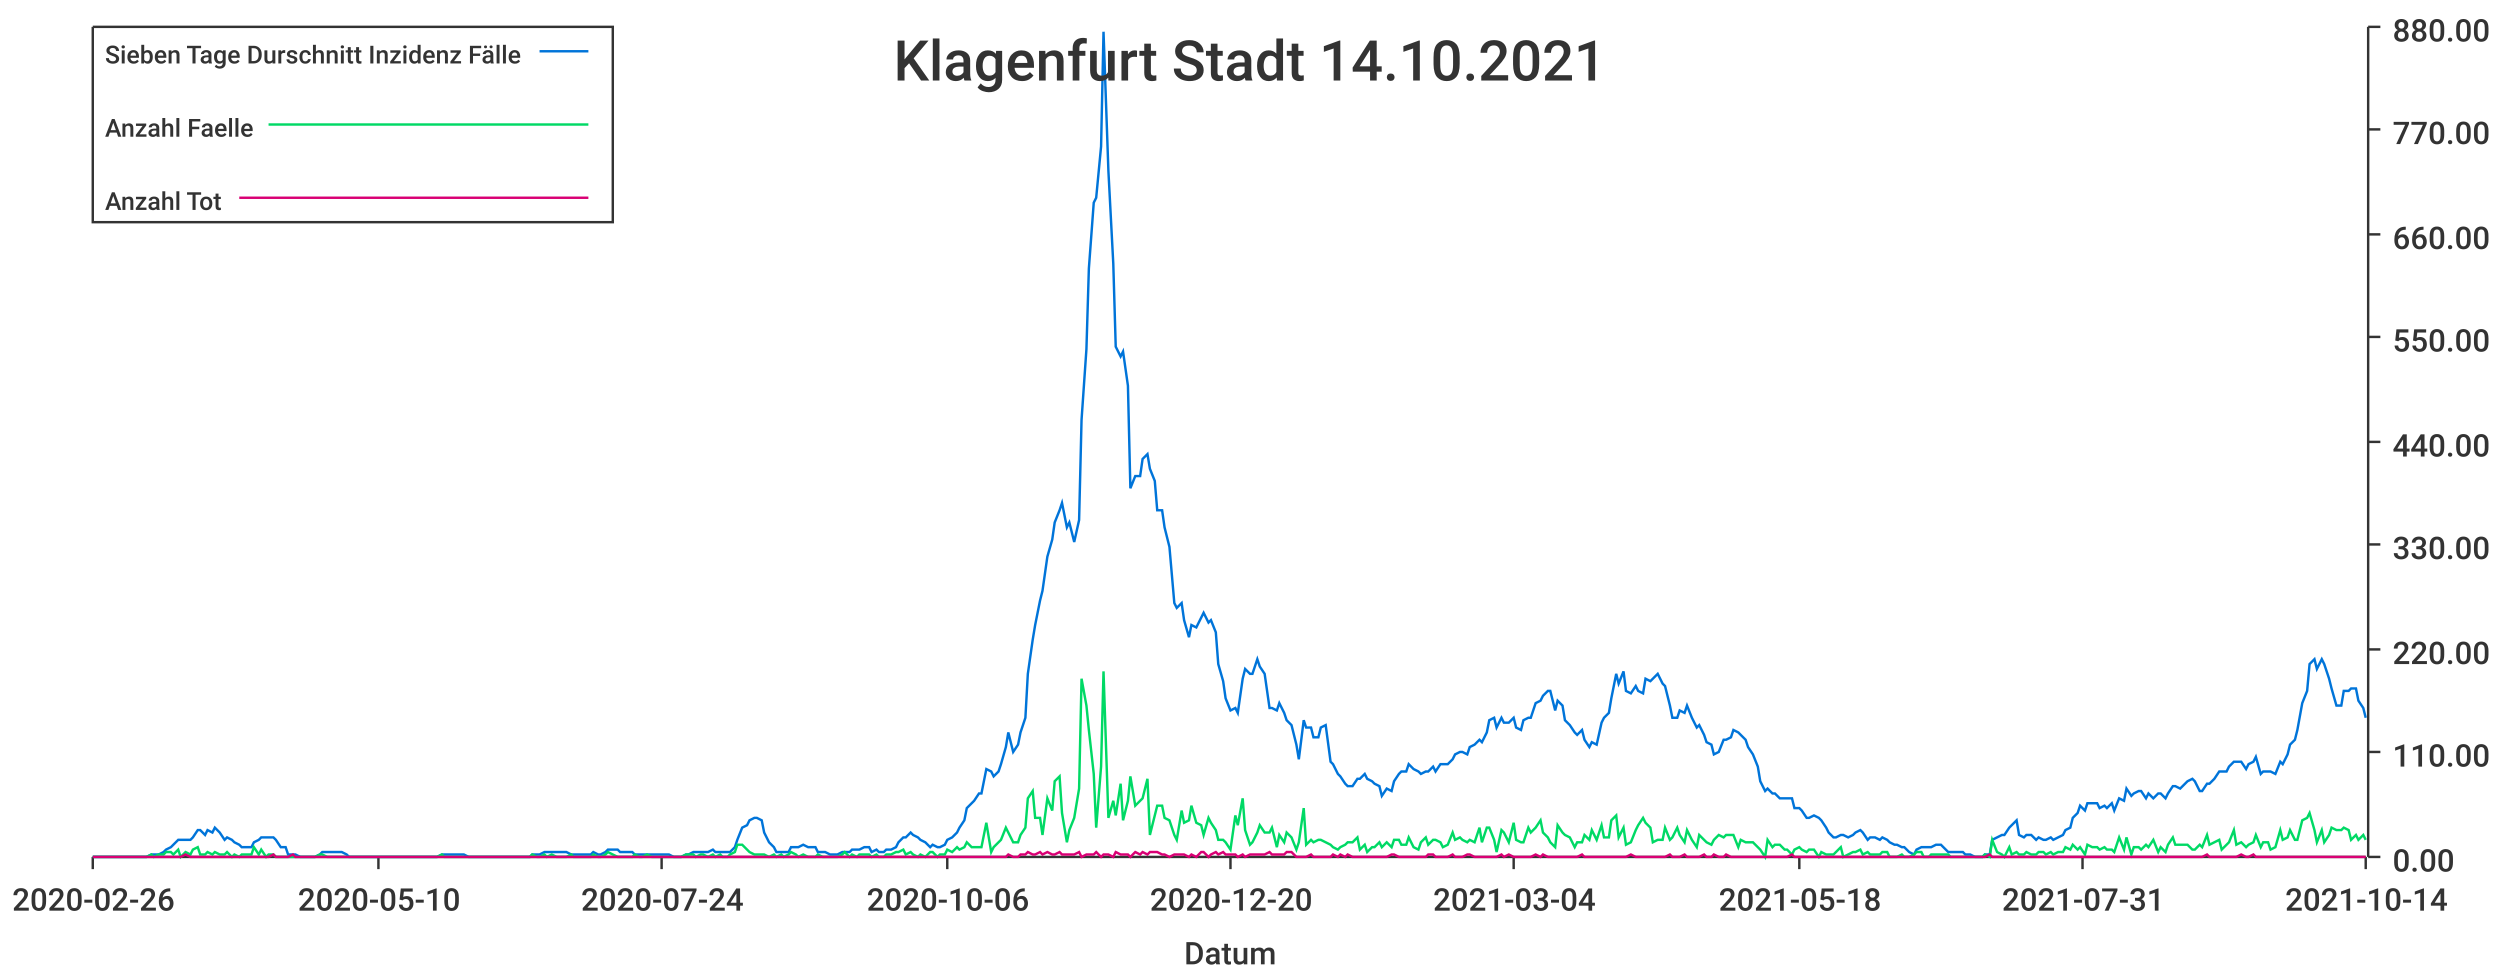
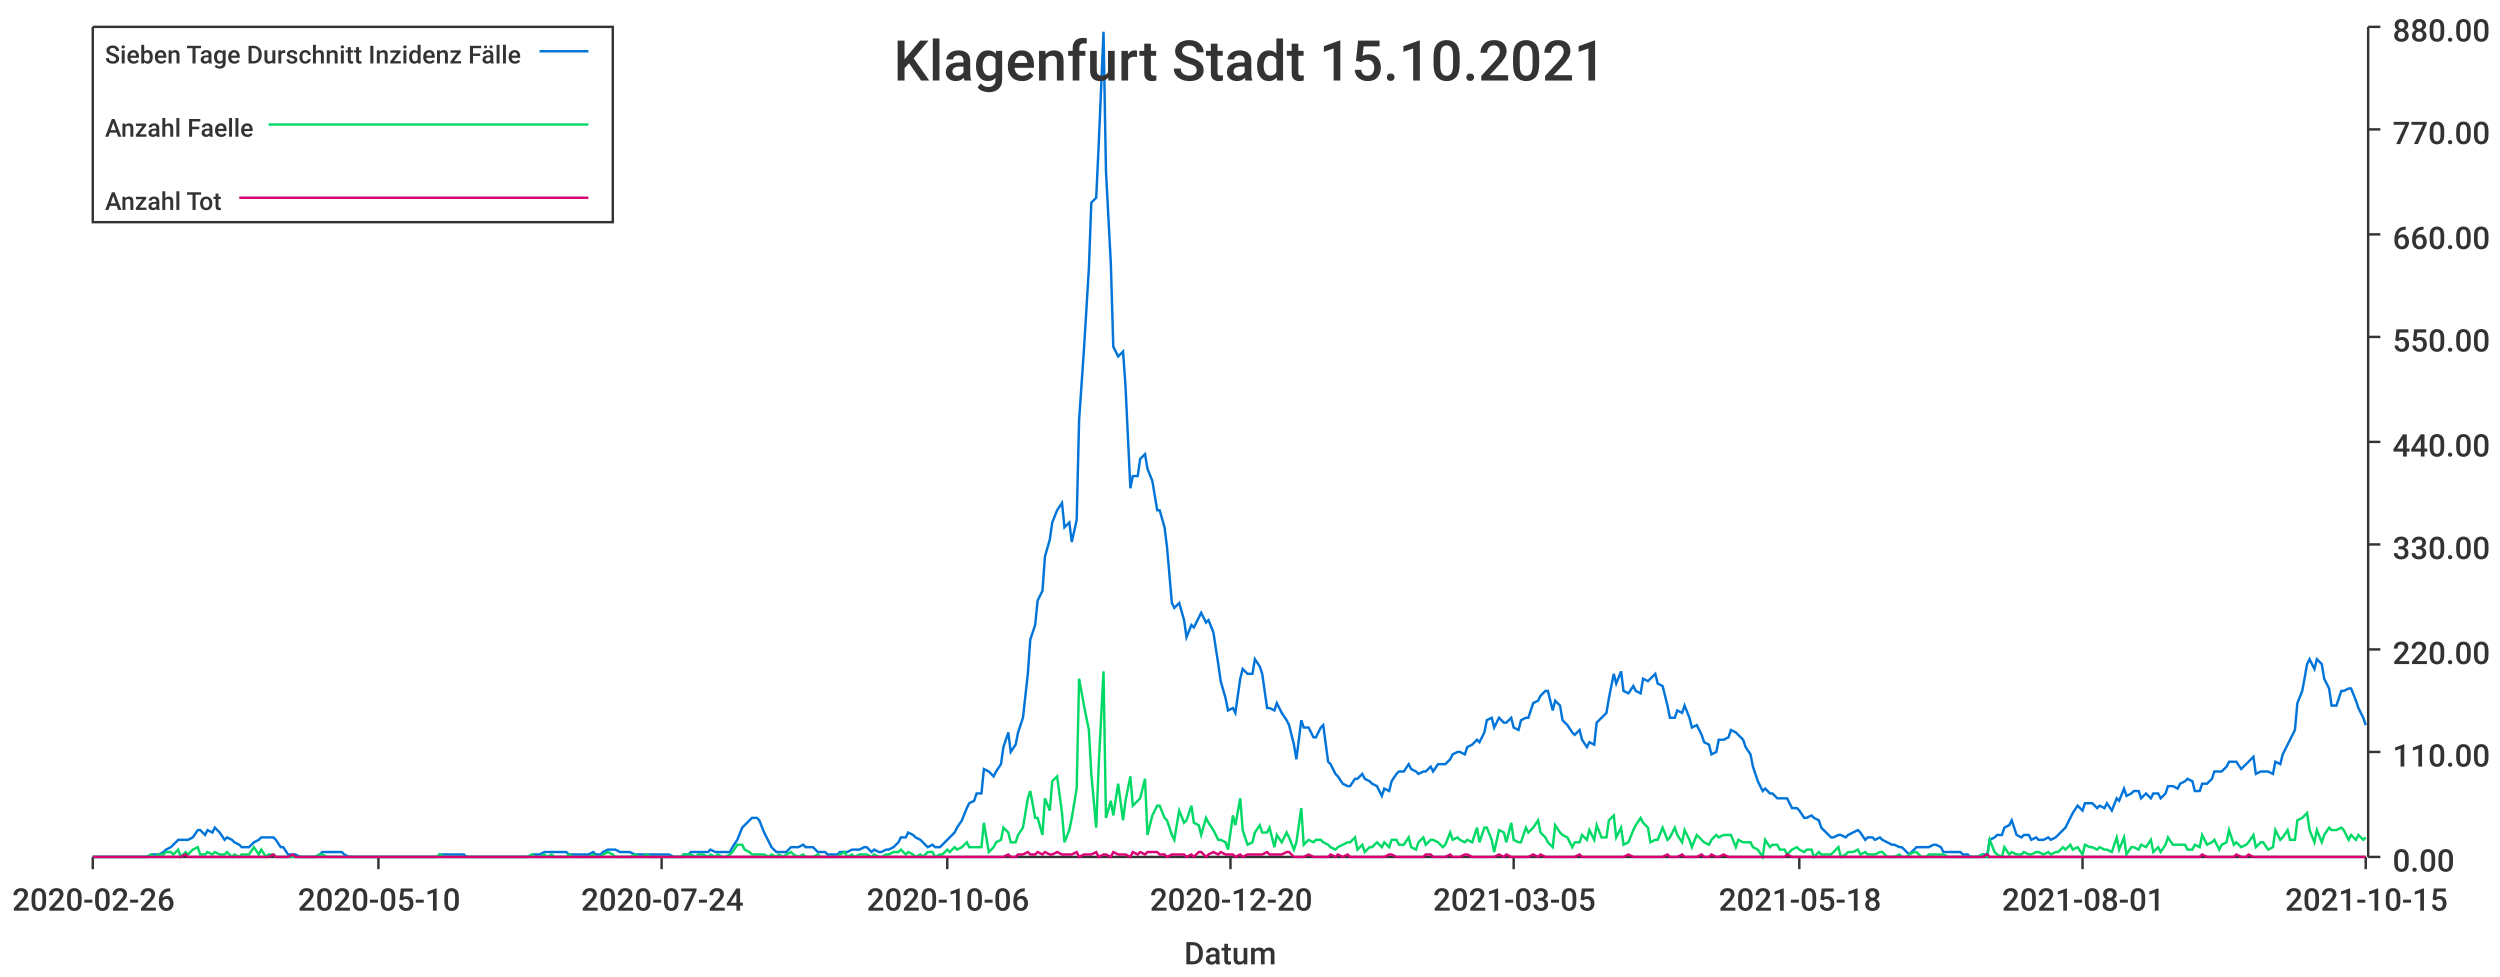
<svg xmlns="http://www.w3.org/2000/svg" width="1024" height="400">\n<path d="M 0 0 L 1024 0 L 1024 400 L 0 400 L 0 0" style="stroke-width:0;stroke:rgba(255,255,255,1.0);fill:rgba(255,255,255,1.0)" />
  <path d="M 38 11 L 969 11 L 969 351 L 38 351 L 38 11" style="stroke-width:0;stroke:rgba(255,255,255,1.0);fill:rgba(255,255,255,1.0)" />
  <path d="M 38 351 L 969 351" style="stroke-width:1;stroke:rgba(51,51,51,1.0);fill:none" />
  <path d="M 38 351 L 38 356" style="stroke-width:1;stroke:rgba(51,51,51,1.0);fill:none" />
  <text x="5" y="373" style="stroke-width:0;stroke:none;fill:rgba(51,51,51,1.0);font-size:12.8px;font-family:'Roboto Medium',sans-serif">2020-02-26</text>
  <path d="M 155 351 L 155 356" style="stroke-width:1;stroke:rgba(51,51,51,1.0);fill:none" />
  <text x="122" y="373" style="stroke-width:0;stroke:none;fill:rgba(51,51,51,1.0);font-size:12.8px;font-family:'Roboto Medium',sans-serif">2020-05-10</text>
  <path d="M 271 351 L 271 356" style="stroke-width:1;stroke:rgba(51,51,51,1.0);fill:none" />
  <text x="238" y="373" style="stroke-width:0;stroke:none;fill:rgba(51,51,51,1.0);font-size:12.8px;font-family:'Roboto Medium',sans-serif">2020-07-24</text>
  <path d="M 388 351 L 388 356" style="stroke-width:1;stroke:rgba(51,51,51,1.0);fill:none" />
  <text x="355" y="373" style="stroke-width:0;stroke:none;fill:rgba(51,51,51,1.0);font-size:12.8px;font-family:'Roboto Medium',sans-serif">2020-10-06</text>
  <path d="M 504 351 L 504 356" style="stroke-width:1;stroke:rgba(51,51,51,1.0);fill:none" />
  <text x="471" y="373" style="stroke-width:0;stroke:none;fill:rgba(51,51,51,1.0);font-size:12.8px;font-family:'Roboto Medium',sans-serif">2020-12-20</text>
  <path d="M 620 351 L 620 356" style="stroke-width:1;stroke:rgba(51,51,51,1.0);fill:none" />
-   <text x="587" y="373" style="stroke-width:0;stroke:none;fill:rgba(51,51,51,1.0);font-size:12.8px;font-family:'Roboto Medium',sans-serif">2021-03-04</text>
+   <text x="587" y="373" style="stroke-width:0;stroke:none;fill:rgba(51,51,51,1.0);font-size:12.8px;font-family:'Roboto Medium',sans-serif">2021-03-05</text>
  <path d="M 737 351 L 737 356" style="stroke-width:1;stroke:rgba(51,51,51,1.0);fill:none" />
  <text x="704" y="373" style="stroke-width:0;stroke:none;fill:rgba(51,51,51,1.0);font-size:12.8px;font-family:'Roboto Medium',sans-serif">2021-05-18</text>
  <path d="M 853 351 L 853 356" style="stroke-width:1;stroke:rgba(51,51,51,1.0);fill:none" />
-   <text x="820" y="373" style="stroke-width:0;stroke:none;fill:rgba(51,51,51,1.0);font-size:12.8px;font-family:'Roboto Medium',sans-serif">2021-07-31</text>
+   <text x="820" y="373" style="stroke-width:0;stroke:none;fill:rgba(51,51,51,1.0);font-size:12.8px;font-family:'Roboto Medium',sans-serif">2021-08-01</text>
  <path d="M 969 351 L 969 356" style="stroke-width:1;stroke:rgba(51,51,51,1.0);fill:none" />
-   <text x="936" y="373" style="stroke-width:0;stroke:none;fill:rgba(51,51,51,1.0);font-size:12.8px;font-family:'Roboto Medium',sans-serif">2021-10-14</text>
+   <text x="936" y="373" style="stroke-width:0;stroke:none;fill:rgba(51,51,51,1.0);font-size:12.8px;font-family:'Roboto Medium',sans-serif">2021-10-15</text>
  <text x="485" y="395" style="stroke-width:0;stroke:none;fill:rgba(51,51,51,1.0);font-size:12.8px;font-family:'Roboto Medium',sans-serif">Datum</text>
  <path d="M 970 351 L 970 11" style="stroke-width:1;stroke:rgba(51,51,51,1.0);fill:none" />
  <path d="M 970 351 L 975 351" style="stroke-width:1;stroke:rgba(51,51,51,1.0);fill:none" />
  <text x="980" y="357" style="stroke-width:0;stroke:none;fill:rgba(51,51,51,1.0);font-size:12.8px;font-family:'Roboto Medium',sans-serif">0.00</text>
  <path d="M 970 308 L 975 308" style="stroke-width:1;stroke:rgba(51,51,51,1.0);fill:none" />
  <text x="980" y="314" style="stroke-width:0;stroke:none;fill:rgba(51,51,51,1.0);font-size:12.8px;font-family:'Roboto Medium',sans-serif">110.00</text>
  <path d="M 970 266 L 975 266" style="stroke-width:1;stroke:rgba(51,51,51,1.0);fill:none" />
  <text x="980" y="272" style="stroke-width:0;stroke:none;fill:rgba(51,51,51,1.0);font-size:12.8px;font-family:'Roboto Medium',sans-serif">220.00</text>
  <path d="M 970 223 L 975 223" style="stroke-width:1;stroke:rgba(51,51,51,1.0);fill:none" />
  <text x="980" y="229" style="stroke-width:0;stroke:none;fill:rgba(51,51,51,1.0);font-size:12.8px;font-family:'Roboto Medium',sans-serif">330.00</text>
  <path d="M 970 181 L 975 181" style="stroke-width:1;stroke:rgba(51,51,51,1.0);fill:none" />
  <text x="980" y="187" style="stroke-width:0;stroke:none;fill:rgba(51,51,51,1.0);font-size:12.8px;font-family:'Roboto Medium',sans-serif">440.00</text>
  <path d="M 970 138 L 975 138" style="stroke-width:1;stroke:rgba(51,51,51,1.0);fill:none" />
  <text x="980" y="144" style="stroke-width:0;stroke:none;fill:rgba(51,51,51,1.0);font-size:12.8px;font-family:'Roboto Medium',sans-serif">550.00</text>
  <path d="M 970 96 L 975 96" style="stroke-width:1;stroke:rgba(51,51,51,1.0);fill:none" />
  <text x="980" y="102" style="stroke-width:0;stroke:none;fill:rgba(51,51,51,1.0);font-size:12.8px;font-family:'Roboto Medium',sans-serif">660.00</text>
  <path d="M 970 53 L 975 53" style="stroke-width:1;stroke:rgba(51,51,51,1.0);fill:none" />
  <text x="980" y="59" style="stroke-width:0;stroke:none;fill:rgba(51,51,51,1.0);font-size:12.8px;font-family:'Roboto Medium',sans-serif">770.00</text>
  <path d="M 970 11 L 975 11" style="stroke-width:1;stroke:rgba(51,51,51,1.0);fill:none" />
  <text x="980" y="17" style="stroke-width:0;stroke:none;fill:rgba(51,51,51,1.0);font-size:12.8px;font-family:'Roboto Medium',sans-serif">880.00</text>
-   <path d="M 38 351 L 40 351 L 42 351 L 43 351 L 45 351 L 46 351 L 48 351 L 49 351 L 51 351 L 53 351 L 54 351 L 56 351 L 57 351 L 59 351 L 60 351 L 62 350 L 63 350 L 65 350 L 67 349 L 68 348 L 70 347 L 71 346 L 73 344 L 74 344 L 76 344 L 78 344 L 79 343 L 81 340 L 82 340 L 84 342 L 85 340 L 87 341 L 88 339 L 90 341 L 92 344 L 93 343 L 95 344 L 96 345 L 98 346 L 99 347 L 101 347 L 103 347 L 104 345 L 106 344 L 107 343 L 109 343 L 110 343 L 112 343 L 113 344 L 115 347 L 117 347 L 118 350 L 120 350 L 121 350 L 123 351 L 124 351 L 126 351 L 128 351 L 129 351 L 131 350 L 132 349 L 134 349 L 135 349 L 137 349 L 138 349 L 140 349 L 142 350 L 143 351 L 145 351 L 146 351 L 148 351 L 149 351 L 151 351 L 153 351 L 154 351 L 156 351 L 157 351 L 159 351 L 160 351 L 162 351 L 163 351 L 165 351 L 167 351 L 168 351 L 170 351 L 171 351 L 173 351 L 174 351 L 176 351 L 178 351 L 179 351 L 181 350 L 182 350 L 184 350 L 185 350 L 187 350 L 188 350 L 190 350 L 192 351 L 193 351 L 195 351 L 196 351 L 198 351 L 199 351 L 201 351 L 203 351 L 204 351 L 206 351 L 207 351 L 209 351 L 210 351 L 212 351 L 213 351 L 215 351 L 217 351 L 218 350 L 220 350 L 221 350 L 223 349 L 224 349 L 226 349 L 228 349 L 229 349 L 231 349 L 232 349 L 234 350 L 235 350 L 237 350 L 238 350 L 240 350 L 242 350 L 243 349 L 245 350 L 246 350 L 248 349 L 249 348 L 251 348 L 253 348 L 254 349 L 256 349 L 257 349 L 259 349 L 260 350 L 262 350 L 263 350 L 265 350 L 267 350 L 268 350 L 270 350 L 271 350 L 273 350 L 274 350 L 276 351 L 277 351 L 279 351 L 281 350 L 282 350 L 284 349 L 285 349 L 287 349 L 288 349 L 290 349 L 292 348 L 293 349 L 295 349 L 296 349 L 298 349 L 299 349 L 301 347 L 302 344 L 304 339 L 306 338 L 307 336 L 309 335 L 310 335 L 312 336 L 313 341 L 315 345 L 317 347 L 318 349 L 320 349 L 321 349 L 323 349 L 324 347 L 326 347 L 327 347 L 329 346 L 331 347 L 332 347 L 334 347 L 335 349 L 337 349 L 338 349 L 340 350 L 342 350 L 343 350 L 345 349 L 346 349 L 348 349 L 349 348 L 351 348 L 352 348 L 354 347 L 356 347 L 357 349 L 359 348 L 360 349 L 362 349 L 363 348 L 365 348 L 367 347 L 368 345 L 370 343 L 371 343 L 373 341 L 374 342 L 376 343 L 377 344 L 379 345 L 381 347 L 382 346 L 384 347 L 385 347 L 387 346 L 388 344 L 390 343 L 392 341 L 393 339 L 395 336 L 396 331 L 398 329 L 399 328 L 401 325 L 402 325 L 404 315 L 406 316 L 407 318 L 409 316 L 410 313 L 412 306 L 413 300 L 415 308 L 417 305 L 418 300 L 420 294 L 421 276 L 423 262 L 424 256 L 426 246 L 427 242 L 429 228 L 431 221 L 432 214 L 434 209 L 435 206 L 437 216 L 438 214 L 440 222 L 442 213 L 443 172 L 445 143 L 446 110 L 448 83 L 449 81 L 451 60 L 452 13 L 454 70 L 456 108 L 457 142 L 459 146 L 460 144 L 462 158 L 463 200 L 465 195 L 467 195 L 468 188 L 470 186 L 471 192 L 473 197 L 474 209 L 476 209 L 477 216 L 479 224 L 481 247 L 482 249 L 484 247 L 485 254 L 487 261 L 488 256 L 490 257 L 492 253 L 493 251 L 495 255 L 496 254 L 498 259 L 499 272 L 501 279 L 502 286 L 504 291 L 506 290 L 507 292 L 509 278 L 510 274 L 512 276 L 513 276 L 515 270 L 516 273 L 518 276 L 520 290 L 521 290 L 523 291 L 524 288 L 526 292 L 527 295 L 529 297 L 531 305 L 532 311 L 534 295 L 535 298 L 537 298 L 538 302 L 540 302 L 541 298 L 543 297 L 545 312 L 546 313 L 548 317 L 549 318 L 551 321 L 552 322 L 554 322 L 556 319 L 557 319 L 559 317 L 560 319 L 562 320 L 563 321 L 565 322 L 566 326 L 568 323 L 570 324 L 571 320 L 573 317 L 574 316 L 576 316 L 577 313 L 579 315 L 581 316 L 582 317 L 584 316 L 585 316 L 587 314 L 588 316 L 590 313 L 591 313 L 593 313 L 595 311 L 596 309 L 598 308 L 599 308 L 601 309 L 602 306 L 604 305 L 606 303 L 607 304 L 609 300 L 610 295 L 612 294 L 613 298 L 615 294 L 616 296 L 618 296 L 620 294 L 621 298 L 623 299 L 624 295 L 626 294 L 627 294 L 629 288 L 631 287 L 632 285 L 634 283 L 635 283 L 637 291 L 638 287 L 640 289 L 641 295 L 643 297 L 645 300 L 646 301 L 648 299 L 649 303 L 651 306 L 652 304 L 654 305 L 656 296 L 657 294 L 659 292 L 660 286 L 662 276 L 663 280 L 665 275 L 666 283 L 668 284 L 670 281 L 671 283 L 673 284 L 674 278 L 676 279 L 677 278 L 679 276 L 681 280 L 682 281 L 684 289 L 685 294 L 687 294 L 688 291 L 690 292 L 691 289 L 693 294 L 695 298 L 696 297 L 698 301 L 699 304 L 701 305 L 702 309 L 704 308 L 706 303 L 707 303 L 709 302 L 710 299 L 712 300 L 713 301 L 715 303 L 716 306 L 718 309 L 720 314 L 721 320 L 723 324 L 724 323 L 726 325 L 727 325 L 729 327 L 731 327 L 732 327 L 734 327 L 735 331 L 737 331 L 738 332 L 740 335 L 741 335 L 743 334 L 745 335 L 746 336 L 748 339 L 749 341 L 751 343 L 752 343 L 754 342 L 755 342 L 757 343 L 759 342 L 760 341 L 762 340 L 763 341 L 765 344 L 766 343 L 768 343 L 770 344 L 771 343 L 773 344 L 774 345 L 776 346 L 777 346 L 779 347 L 780 347 L 782 349 L 784 350 L 785 348 L 787 347 L 788 347 L 790 347 L 791 347 L 793 346 L 795 346 L 796 347 L 798 349 L 799 349 L 801 349 L 802 349 L 804 349 L 805 350 L 807 350 L 809 351 L 810 351 L 812 351 L 813 350 L 815 350 L 816 344 L 818 343 L 820 342 L 821 342 L 823 339 L 824 338 L 826 336 L 827 342 L 829 343 L 830 342 L 832 342 L 834 344 L 835 343 L 837 344 L 838 344 L 840 343 L 841 344 L 843 343 L 845 342 L 846 340 L 848 339 L 849 335 L 851 333 L 852 330 L 854 332 L 855 329 L 857 329 L 859 329 L 860 331 L 862 330 L 863 331 L 865 329 L 866 332 L 868 327 L 870 328 L 871 323 L 873 326 L 874 325 L 876 324 L 877 324 L 879 327 L 880 325 L 882 327 L 884 325 L 885 325 L 887 327 L 888 325 L 890 322 L 891 322 L 893 323 L 895 321 L 896 320 L 898 319 L 899 320 L 901 324 L 902 324 L 904 321 L 905 321 L 907 319 L 909 316 L 910 316 L 912 316 L 913 314 L 915 312 L 916 312 L 918 312 L 920 315 L 921 313 L 923 312 L 924 310 L 926 317 L 927 316 L 929 316 L 930 316 L 932 317 L 934 312 L 935 313 L 937 309 L 938 305 L 940 303 L 941 299 L 943 288 L 945 283 L 946 272 L 948 270 L 949 274 L 951 270 L 952 272 L 954 278 L 955 282 L 957 289 L 959 289 L 960 283 L 962 283 L 963 282 L 965 282 L 966 287 L 968 290 L 969 294" style="stroke-width:1;stroke:rgba(0,116,217,1.0);fill:none" />
-   <path d="M 38 351 L 40 351 L 42 351 L 43 351 L 45 351 L 46 351 L 48 351 L 49 351 L 51 351 L 53 351 L 54 351 L 56 351 L 57 351 L 59 351 L 60 351 L 62 350 L 63 351 L 65 350 L 67 350 L 68 349 L 70 349 L 71 350 L 73 348 L 74 351 L 76 349 L 78 350 L 79 348 L 81 347 L 82 350 L 84 350 L 85 349 L 87 350 L 88 349 L 90 350 L 92 350 L 93 349 L 95 351 L 96 350 L 98 351 L 99 350 L 101 350 L 103 350 L 104 347 L 106 350 L 107 348 L 109 351 L 110 350 L 112 350 L 113 351 L 115 351 L 117 351 L 118 351 L 120 351 L 121 351 L 123 351 L 124 351 L 126 351 L 128 351 L 129 351 L 131 350 L 132 350 L 134 351 L 135 351 L 137 351 L 138 351 L 140 351 L 142 351 L 143 351 L 145 351 L 146 351 L 148 351 L 149 351 L 151 351 L 153 351 L 154 351 L 156 351 L 157 351 L 159 351 L 160 351 L 162 351 L 163 351 L 165 351 L 167 351 L 168 351 L 170 351 L 171 351 L 173 351 L 174 351 L 176 351 L 178 351 L 179 351 L 181 350 L 182 351 L 184 351 L 185 351 L 187 351 L 188 351 L 190 351 L 192 351 L 193 351 L 195 351 L 196 351 L 198 351 L 199 351 L 201 351 L 203 351 L 204 351 L 206 351 L 207 351 L 209 351 L 210 351 L 212 351 L 213 351 L 215 351 L 217 351 L 218 350 L 220 351 L 221 351 L 223 350 L 224 351 L 226 350 L 228 351 L 229 351 L 231 351 L 232 351 L 234 350 L 235 351 L 237 351 L 238 351 L 240 351 L 242 351 L 243 350 L 245 351 L 246 351 L 248 350 L 249 349 L 251 350 L 253 351 L 254 351 L 256 351 L 257 351 L 259 351 L 260 350 L 262 351 L 263 351 L 265 350 L 267 351 L 268 351 L 270 351 L 271 351 L 273 351 L 274 351 L 276 351 L 277 351 L 279 351 L 281 350 L 282 350 L 284 350 L 285 351 L 287 350 L 288 350 L 290 351 L 292 350 L 293 351 L 295 350 L 296 351 L 298 351 L 299 350 L 301 349 L 302 346 L 304 346 L 306 348 L 307 349 L 309 350 L 310 350 L 312 350 L 313 350 L 315 351 L 317 350 L 318 351 L 320 350 L 321 351 L 323 350 L 324 349 L 326 350 L 327 351 L 329 350 L 331 351 L 332 351 L 334 351 L 335 350 L 337 351 L 338 351 L 340 351 L 342 351 L 343 351 L 345 350 L 346 349 L 348 351 L 349 350 L 351 351 L 352 350 L 354 350 L 356 350 L 357 351 L 359 350 L 360 351 L 362 351 L 363 350 L 365 350 L 367 349 L 368 349 L 370 348 L 371 350 L 373 349 L 374 350 L 376 351 L 377 350 L 379 351 L 381 349 L 382 349 L 384 351 L 385 350 L 387 350 L 388 348 L 390 349 L 392 347 L 393 348 L 395 347 L 396 345 L 398 347 L 399 347 L 401 347 L 402 347 L 404 337 L 406 349 L 407 347 L 409 345 L 410 344 L 412 339 L 413 341 L 415 345 L 417 345 L 418 342 L 420 339 L 421 327 L 423 324 L 424 335 L 426 335 L 427 342 L 429 327 L 431 332 L 432 320 L 434 318 L 435 333 L 437 345 L 438 340 L 440 335 L 442 323 L 443 278 L 445 289 L 446 299 L 448 317 L 449 339 L 451 314 L 452 275 L 454 335 L 456 328 L 457 334 L 459 321 L 460 336 L 462 328 L 463 318 L 465 330 L 467 328 L 468 327 L 470 319 L 471 342 L 473 334 L 474 330 L 476 330 L 477 335 L 479 336 L 481 342 L 482 344 L 484 332 L 485 337 L 487 336 L 488 330 L 490 337 L 492 338 L 493 342 L 495 335 L 496 337 L 498 340 L 499 344 L 501 344 L 502 345 L 504 348 L 506 334 L 507 338 L 509 327 L 510 340 L 512 346 L 513 345 L 515 341 L 516 338 L 518 341 L 520 341 L 521 339 L 523 347 L 524 342 L 526 345 L 527 341 L 529 343 L 531 348 L 532 345 L 534 331 L 535 346 L 537 344 L 538 345 L 540 344 L 541 344 L 543 345 L 545 346 L 546 347 L 548 348 L 549 347 L 551 346 L 552 345 L 554 345 L 556 343 L 557 348 L 559 346 L 560 349 L 562 347 L 563 347 L 565 345 L 566 347 L 568 345 L 570 347 L 571 344 L 573 344 L 574 346 L 576 346 L 577 343 L 579 347 L 581 348 L 582 345 L 584 343 L 585 346 L 587 344 L 588 344 L 590 345 L 591 347 L 593 346 L 595 341 L 596 344 L 598 343 L 599 344 L 601 345 L 602 344 L 604 345 L 606 339 L 607 345 L 609 339 L 610 339 L 612 344 L 613 349 L 615 340 L 616 341 L 618 345 L 620 337 L 621 344 L 623 345 L 624 345 L 626 339 L 627 341 L 629 339 L 631 336 L 632 341 L 634 343 L 635 345 L 637 347 L 638 338 L 640 341 L 641 342 L 643 343 L 645 347 L 646 345 L 648 345 L 649 342 L 651 344 L 652 340 L 654 344 L 656 338 L 657 343 L 659 343 L 660 336 L 662 334 L 663 343 L 665 339 L 666 346 L 668 345 L 670 340 L 671 338 L 673 335 L 674 337 L 676 339 L 677 345 L 679 344 L 681 344 L 682 339 L 684 344 L 685 343 L 687 339 L 688 342 L 690 345 L 691 340 L 693 344 L 695 347 L 696 342 L 698 344 L 699 345 L 701 346 L 702 344 L 704 342 L 706 343 L 707 342 L 709 342 L 710 342 L 712 347 L 713 344 L 715 345 L 716 345 L 718 345 L 720 347 L 721 348 L 723 351 L 724 344 L 726 347 L 727 346 L 729 346 L 731 348 L 732 348 L 734 350 L 735 348 L 737 347 L 738 348 L 740 349 L 741 348 L 743 348 L 745 351 L 746 349 L 748 350 L 749 350 L 751 350 L 752 349 L 754 347 L 755 351 L 757 350 L 759 349 L 760 349 L 762 348 L 763 350 L 765 349 L 766 350 L 768 350 L 770 350 L 771 349 L 773 349 L 774 351 L 776 351 L 777 351 L 779 350 L 780 351 L 782 351 L 784 350 L 785 349 L 787 349 L 788 351 L 790 351 L 791 350 L 793 350 L 795 350 L 796 350 L 798 350 L 799 351 L 801 351 L 802 351 L 804 351 L 805 351 L 807 351 L 809 351 L 810 351 L 812 351 L 813 350 L 815 351 L 816 344 L 818 349 L 820 350 L 821 351 L 823 347 L 824 350 L 826 349 L 827 350 L 829 350 L 830 349 L 832 350 L 834 350 L 835 349 L 837 349 L 838 350 L 840 349 L 841 350 L 843 349 L 845 349 L 846 347 L 848 348 L 849 346 L 851 348 L 852 347 L 854 350 L 855 346 L 857 347 L 859 347 L 860 348 L 862 347 L 863 348 L 865 348 L 866 349 L 868 343 L 870 348 L 871 343 L 873 350 L 874 347 L 876 347 L 877 348 L 879 346 L 880 347 L 882 344 L 884 349 L 885 347 L 887 349 L 888 346 L 890 343 L 891 346 L 893 346 L 895 346 L 896 346 L 898 348 L 899 348 L 901 346 L 902 347 L 904 342 L 905 346 L 907 345 L 909 344 L 910 348 L 912 346 L 913 345 L 915 340 L 916 346 L 918 345 L 920 347 L 921 346 L 923 345 L 924 342 L 926 347 L 927 345 L 929 345 L 930 348 L 932 347 L 934 340 L 935 344 L 937 343 L 938 340 L 940 344 L 941 344 L 943 336 L 945 335 L 946 333 L 948 340 L 949 345 L 951 340 L 952 345 L 954 342 L 955 339 L 957 340 L 959 340 L 960 339 L 962 340 L 963 344 L 965 342 L 966 344 L 968 342 L 969 344" style="stroke-width:1;stroke:rgba(0,217,101,1.0);fill:none" />
-   <path d="M 38 351 L 40 351 L 42 351 L 43 351 L 45 351 L 46 351 L 48 351 L 49 351 L 51 351 L 53 351 L 54 351 L 56 351 L 57 351 L 59 351 L 60 351 L 62 351 L 63 351 L 65 351 L 67 351 L 68 351 L 70 351 L 71 351 L 73 351 L 74 351 L 76 350 L 78 351 L 79 351 L 81 351 L 82 351 L 84 351 L 85 351 L 87 351 L 88 351 L 90 351 L 92 351 L 93 351 L 95 351 L 96 351 L 98 351 L 99 351 L 101 351 L 103 351 L 104 351 L 106 351 L 107 351 L 109 351 L 110 351 L 112 350 L 113 351 L 115 351 L 117 351 L 118 351 L 120 350 L 121 351 L 123 351 L 124 351 L 126 351 L 128 351 L 129 351 L 131 351 L 132 351 L 134 351 L 135 351 L 137 351 L 138 351 L 140 351 L 142 351 L 143 351 L 145 351 L 146 351 L 148 351 L 149 351 L 151 351 L 153 351 L 154 351 L 156 351 L 157 351 L 159 351 L 160 351 L 162 351 L 163 351 L 165 351 L 167 351 L 168 351 L 170 351 L 171 351 L 173 351 L 174 351 L 176 351 L 178 351 L 179 351 L 181 351 L 182 351 L 184 351 L 185 351 L 187 351 L 188 351 L 190 351 L 192 351 L 193 351 L 195 351 L 196 351 L 198 351 L 199 351 L 201 351 L 203 351 L 204 351 L 206 351 L 207 351 L 209 351 L 210 351 L 212 351 L 213 351 L 215 351 L 217 351 L 218 351 L 220 351 L 221 351 L 223 351 L 224 351 L 226 351 L 228 351 L 229 351 L 231 351 L 232 351 L 234 351 L 235 351 L 237 351 L 238 351 L 240 351 L 242 351 L 243 351 L 245 351 L 246 351 L 248 351 L 249 351 L 251 351 L 253 351 L 254 351 L 256 351 L 257 351 L 259 351 L 260 351 L 262 351 L 263 351 L 265 351 L 267 351 L 268 351 L 270 351 L 271 351 L 273 351 L 274 351 L 276 351 L 277 351 L 279 351 L 281 351 L 282 351 L 284 351 L 285 351 L 287 351 L 288 351 L 290 351 L 292 351 L 293 351 L 295 351 L 296 351 L 298 351 L 299 351 L 301 351 L 302 351 L 304 351 L 306 351 L 307 351 L 309 351 L 310 351 L 312 351 L 313 351 L 315 351 L 317 351 L 318 351 L 320 351 L 321 351 L 323 351 L 324 351 L 326 351 L 327 351 L 329 351 L 331 351 L 332 351 L 334 351 L 335 351 L 337 351 L 338 351 L 340 351 L 342 351 L 343 351 L 345 351 L 346 351 L 348 351 L 349 351 L 351 351 L 352 351 L 354 351 L 356 351 L 357 351 L 359 351 L 360 351 L 362 351 L 363 351 L 365 351 L 367 351 L 368 351 L 370 351 L 371 351 L 373 351 L 374 351 L 376 351 L 377 351 L 379 351 L 381 351 L 382 351 L 384 351 L 385 351 L 387 351 L 388 351 L 390 351 L 392 351 L 393 351 L 395 351 L 396 351 L 398 351 L 399 351 L 401 351 L 402 351 L 404 351 L 406 351 L 407 351 L 409 351 L 410 351 L 412 351 L 413 350 L 415 351 L 417 351 L 418 350 L 420 350 L 421 349 L 423 350 L 424 350 L 426 349 L 427 350 L 429 349 L 431 350 L 432 350 L 434 349 L 435 350 L 437 350 L 438 350 L 440 350 L 442 349 L 443 351 L 445 350 L 446 350 L 448 350 L 449 349 L 451 351 L 452 350 L 454 350 L 456 351 L 457 349 L 459 350 L 460 350 L 462 350 L 463 351 L 465 349 L 467 350 L 468 349 L 470 350 L 471 349 L 473 349 L 474 349 L 476 350 L 477 350 L 479 351 L 481 350 L 482 350 L 484 350 L 485 350 L 487 351 L 488 350 L 490 351 L 492 349 L 493 349 L 495 351 L 496 350 L 498 349 L 499 350 L 501 349 L 502 350 L 504 350 L 506 350 L 507 351 L 509 350 L 510 351 L 512 350 L 513 350 L 515 350 L 516 350 L 518 350 L 520 349 L 521 350 L 523 350 L 524 350 L 526 350 L 527 349 L 529 349 L 531 351 L 532 351 L 534 351 L 535 351 L 537 350 L 538 351 L 540 351 L 541 351 L 543 351 L 545 351 L 546 350 L 548 351 L 549 350 L 551 351 L 552 350 L 554 351 L 556 351 L 557 351 L 559 351 L 560 351 L 562 351 L 563 351 L 565 351 L 566 351 L 568 351 L 570 350 L 571 350 L 573 351 L 574 351 L 576 351 L 577 351 L 579 351 L 581 351 L 582 351 L 584 351 L 585 350 L 587 350 L 588 351 L 590 351 L 591 351 L 593 351 L 595 350 L 596 351 L 598 351 L 599 351 L 601 350 L 602 350 L 604 351 L 606 351 L 607 351 L 609 351 L 610 351 L 612 351 L 613 351 L 615 350 L 616 351 L 618 350 L 620 351 L 621 351 L 623 351 L 624 351 L 626 351 L 627 351 L 629 350 L 631 351 L 632 350 L 634 351 L 635 351 L 637 351 L 638 351 L 640 351 L 641 351 L 643 351 L 645 351 L 646 351 L 648 350 L 649 351 L 651 351 L 652 351 L 654 351 L 656 351 L 657 351 L 659 351 L 660 351 L 662 351 L 663 351 L 665 351 L 666 351 L 668 350 L 670 351 L 671 351 L 673 351 L 674 351 L 676 351 L 677 351 L 679 351 L 681 351 L 682 351 L 684 350 L 685 351 L 687 351 L 688 351 L 690 350 L 691 351 L 693 351 L 695 351 L 696 351 L 698 350 L 699 351 L 701 351 L 702 350 L 704 351 L 706 351 L 707 350 L 709 351 L 710 351 L 712 351 L 713 351 L 715 351 L 716 351 L 718 351 L 720 351 L 721 351 L 723 351 L 724 351 L 726 351 L 727 351 L 729 351 L 731 351 L 732 351 L 734 350 L 735 351 L 737 351 L 738 351 L 740 351 L 741 351 L 743 351 L 745 351 L 746 351 L 748 351 L 749 351 L 751 351 L 752 351 L 754 351 L 755 351 L 757 351 L 759 351 L 760 351 L 762 351 L 763 351 L 765 351 L 766 351 L 768 351 L 770 351 L 771 351 L 773 351 L 774 351 L 776 351 L 777 351 L 779 351 L 780 351 L 782 351 L 784 351 L 785 351 L 787 351 L 788 351 L 790 351 L 791 351 L 793 351 L 795 351 L 796 351 L 798 351 L 799 351 L 801 351 L 802 351 L 804 351 L 805 351 L 807 351 L 809 351 L 810 351 L 812 351 L 813 351 L 815 350 L 816 351 L 818 351 L 820 351 L 821 351 L 823 351 L 824 351 L 826 351 L 827 351 L 829 351 L 830 351 L 832 351 L 834 351 L 835 351 L 837 351 L 838 351 L 840 351 L 841 351 L 843 351 L 845 351 L 846 351 L 848 351 L 849 351 L 851 351 L 852 351 L 854 351 L 855 351 L 857 351 L 859 351 L 860 351 L 862 351 L 863 351 L 865 351 L 866 351 L 868 351 L 870 351 L 871 351 L 873 351 L 874 351 L 876 351 L 877 351 L 879 351 L 880 351 L 882 351 L 884 351 L 885 351 L 887 351 L 888 351 L 890 351 L 891 351 L 893 351 L 895 351 L 896 351 L 898 351 L 899 351 L 901 351 L 902 351 L 904 350 L 905 351 L 907 351 L 909 351 L 910 351 L 912 351 L 913 351 L 915 351 L 916 351 L 918 350 L 920 351 L 921 351 L 923 350 L 924 351 L 926 351 L 927 351 L 929 351 L 930 351 L 932 351 L 934 351 L 935 351 L 937 351 L 938 351 L 940 351 L 941 351 L 943 351 L 945 351 L 946 351 L 948 351 L 949 351 L 951 351 L 952 351 L 954 351 L 955 351 L 957 351 L 959 351 L 960 351 L 962 351 L 963 351 L 965 351 L 966 351 L 968 351 L 969 351" style="stroke-width:1;stroke:rgba(217,0,116,1.0);fill:none" />
-   <text x="366" y="33" style="stroke-width:0;stroke:none;fill:rgba(51,51,51,1.0);font-size:23.0px;font-family:'Roboto Medium',sans-serif">Klagenfurt Stadt 14.10.2021</text>
+   <path d="M 38 351 L 40 351 L 42 351 L 43 351 L 45 351 L 46 351 L 48 351 L 49 351 L 51 351 L 53 351 L 54 351 L 56 351 L 57 351 L 59 351 L 60 351 L 62 350 L 63 350 L 65 350 L 67 349 L 68 348 L 70 347 L 71 346 L 73 344 L 74 344 L 76 344 L 77 344 L 79 343 L 81 340 L 82 340 L 84 342 L 85 340 L 87 341 L 88 339 L 90 341 L 92 344 L 93 343 L 95 344 L 96 345 L 98 346 L 99 347 L 101 347 L 102 347 L 104 345 L 106 344 L 107 343 L 109 343 L 110 343 L 112 343 L 113 344 L 115 347 L 116 347 L 118 350 L 120 350 L 121 350 L 123 351 L 124 351 L 126 351 L 127 351 L 129 351 L 131 350 L 132 349 L 134 349 L 135 349 L 137 349 L 138 349 L 140 349 L 141 350 L 143 351 L 145 351 L 146 351 L 148 351 L 149 351 L 151 351 L 152 351 L 154 351 L 155 351 L 157 351 L 159 351 L 160 351 L 162 351 L 163 351 L 165 351 L 166 351 L 168 351 L 169 351 L 171 351 L 173 351 L 174 351 L 176 351 L 177 351 L 179 351 L 180 350 L 182 350 L 184 350 L 185 350 L 187 350 L 188 350 L 190 350 L 191 351 L 193 351 L 194 351 L 196 351 L 198 351 L 199 351 L 201 351 L 202 351 L 204 351 L 205 351 L 207 351 L 208 351 L 210 351 L 212 351 L 213 351 L 215 351 L 216 351 L 218 350 L 219 350 L 221 350 L 223 349 L 224 349 L 226 349 L 227 349 L 229 349 L 230 349 L 232 349 L 233 350 L 235 350 L 237 350 L 238 350 L 240 350 L 241 350 L 243 349 L 244 350 L 246 350 L 247 349 L 249 348 L 251 348 L 252 348 L 254 349 L 255 349 L 257 349 L 258 349 L 260 350 L 262 350 L 263 350 L 265 350 L 266 350 L 268 350 L 269 350 L 271 350 L 272 350 L 274 350 L 276 351 L 277 351 L 279 351 L 280 350 L 282 350 L 283 349 L 285 349 L 286 349 L 288 349 L 290 349 L 291 348 L 293 349 L 294 349 L 296 349 L 297 349 L 299 349 L 300 347 L 302 344 L 304 339 L 305 338 L 307 336 L 308 335 L 310 335 L 311 336 L 313 341 L 315 345 L 316 347 L 318 349 L 319 349 L 321 349 L 322 349 L 324 347 L 325 347 L 327 347 L 329 346 L 330 347 L 332 347 L 333 347 L 335 349 L 336 349 L 338 349 L 339 350 L 341 350 L 343 350 L 344 349 L 346 349 L 347 349 L 349 348 L 350 348 L 352 348 L 354 347 L 355 347 L 357 349 L 358 348 L 360 349 L 361 349 L 363 348 L 364 348 L 366 347 L 368 345 L 369 343 L 371 343 L 372 341 L 374 342 L 375 343 L 377 344 L 378 345 L 380 347 L 382 346 L 383 347 L 385 347 L 386 346 L 388 344 L 389 343 L 391 341 L 392 339 L 394 336 L 396 331 L 397 329 L 399 328 L 400 325 L 402 325 L 403 315 L 405 316 L 407 318 L 408 316 L 410 313 L 411 306 L 413 300 L 414 308 L 416 305 L 417 300 L 419 294 L 421 276 L 422 262 L 424 256 L 425 246 L 427 242 L 428 228 L 430 221 L 431 214 L 433 209 L 435 206 L 436 216 L 438 214 L 439 222 L 441 213 L 442 172 L 444 143 L 446 110 L 447 83 L 449 81 L 450 60 L 452 13 L 453 70 L 455 108 L 456 142 L 458 146 L 460 144 L 461 158 L 463 200 L 464 195 L 466 195 L 467 188 L 469 186 L 470 192 L 472 197 L 474 209 L 475 209 L 477 216 L 478 224 L 480 247 L 481 249 L 483 247 L 485 254 L 486 261 L 488 256 L 489 257 L 491 253 L 492 251 L 494 255 L 495 254 L 497 259 L 499 272 L 500 279 L 502 286 L 503 291 L 505 290 L 506 292 L 508 278 L 509 274 L 511 276 L 513 276 L 514 270 L 516 273 L 517 276 L 519 290 L 520 290 L 522 291 L 523 288 L 525 292 L 527 295 L 528 297 L 530 305 L 531 311 L 533 295 L 534 298 L 536 298 L 538 302 L 539 302 L 541 298 L 542 297 L 544 312 L 545 313 L 547 317 L 548 318 L 550 321 L 552 322 L 553 322 L 555 319 L 556 319 L 558 317 L 559 319 L 561 320 L 562 321 L 564 322 L 566 326 L 567 323 L 569 324 L 570 320 L 572 317 L 573 316 L 575 316 L 577 313 L 578 315 L 580 316 L 581 317 L 583 316 L 584 316 L 586 314 L 587 316 L 589 313 L 591 313 L 592 313 L 594 311 L 595 309 L 597 308 L 598 308 L 600 309 L 601 306 L 603 305 L 605 303 L 606 304 L 608 300 L 609 295 L 611 294 L 612 298 L 614 294 L 616 296 L 617 296 L 619 294 L 620 298 L 622 299 L 623 295 L 625 294 L 626 294 L 628 288 L 630 287 L 631 285 L 633 283 L 634 283 L 636 291 L 637 287 L 639 289 L 640 295 L 642 297 L 644 300 L 645 301 L 647 299 L 648 303 L 650 306 L 651 304 L 653 305 L 654 296 L 656 294 L 658 292 L 659 286 L 661 276 L 662 280 L 664 275 L 665 283 L 667 284 L 669 281 L 670 283 L 672 284 L 673 278 L 675 279 L 676 278 L 678 276 L 679 280 L 681 281 L 683 289 L 684 294 L 686 294 L 687 291 L 689 292 L 690 289 L 692 294 L 693 298 L 695 297 L 697 301 L 698 304 L 700 305 L 701 309 L 703 308 L 704 303 L 706 303 L 708 302 L 709 299 L 711 300 L 712 301 L 714 303 L 715 306 L 717 309 L 718 314 L 720 320 L 722 324 L 723 323 L 725 325 L 726 325 L 728 327 L 729 327 L 731 327 L 732 327 L 734 331 L 736 331 L 737 332 L 739 335 L 740 335 L 742 334 L 743 335 L 745 336 L 746 339 L 748 341 L 750 343 L 751 343 L 753 342 L 754 342 L 756 343 L 757 342 L 759 341 L 761 340 L 762 341 L 764 344 L 765 343 L 767 343 L 768 344 L 770 343 L 771 344 L 773 345 L 775 346 L 776 346 L 778 347 L 779 347 L 781 349 L 782 350 L 784 348 L 785 347 L 787 347 L 789 347 L 790 347 L 792 346 L 793 346 L 795 347 L 796 349 L 798 349 L 800 349 L 801 349 L 803 349 L 804 350 L 806 350 L 807 351 L 809 351 L 810 351 L 812 350 L 814 350 L 815 344 L 817 343 L 818 342 L 820 342 L 821 339 L 823 338 L 824 336 L 826 342 L 828 343 L 829 342 L 831 342 L 832 344 L 834 343 L 835 344 L 837 344 L 839 343 L 840 344 L 842 343 L 843 342 L 845 340 L 846 339 L 848 335 L 849 333 L 851 330 L 853 332 L 854 329 L 856 329 L 857 329 L 859 331 L 860 330 L 862 331 L 863 329 L 865 332 L 867 327 L 868 328 L 870 323 L 871 326 L 873 325 L 874 324 L 876 324 L 877 327 L 879 325 L 881 327 L 882 325 L 884 325 L 885 327 L 887 325 L 888 322 L 890 322 L 892 323 L 893 321 L 895 320 L 896 319 L 898 320 L 899 324 L 901 324 L 902 321 L 904 321 L 906 319 L 907 316 L 909 316 L 910 316 L 912 314 L 913 312 L 915 312 L 916 312 L 918 315 L 920 313 L 921 312 L 923 310 L 924 317 L 926 316 L 927 316 L 929 316 L 931 317 L 932 312 L 934 313 L 935 309 L 937 305 L 938 303 L 940 299 L 941 288 L 943 283 L 945 272 L 946 270 L 948 274 L 949 270 L 951 272 L 952 278 L 954 282 L 955 289 L 957 289 L 959 283 L 960 283 L 962 282 L 963 282 L 965 287 L 966 290 L 968 294 L 969 297" style="stroke-width:1;stroke:rgba(0,116,217,1.0);fill:none" />
+   <path d="M 38 351 L 40 351 L 42 351 L 43 351 L 45 351 L 46 351 L 48 351 L 49 351 L 51 351 L 53 351 L 54 351 L 56 351 L 57 351 L 59 351 L 60 351 L 62 350 L 63 351 L 65 350 L 67 350 L 68 349 L 70 349 L 71 350 L 73 348 L 74 351 L 76 349 L 77 350 L 79 348 L 81 347 L 82 350 L 84 350 L 85 349 L 87 350 L 88 349 L 90 350 L 92 350 L 93 349 L 95 351 L 96 350 L 98 351 L 99 350 L 101 350 L 102 350 L 104 347 L 106 350 L 107 348 L 109 351 L 110 350 L 112 350 L 113 351 L 115 351 L 116 351 L 118 351 L 120 351 L 121 351 L 123 351 L 124 351 L 126 351 L 127 351 L 129 351 L 131 350 L 132 350 L 134 351 L 135 351 L 137 351 L 138 351 L 140 351 L 141 351 L 143 351 L 145 351 L 146 351 L 148 351 L 149 351 L 151 351 L 152 351 L 154 351 L 155 351 L 157 351 L 159 351 L 160 351 L 162 351 L 163 351 L 165 351 L 166 351 L 168 351 L 169 351 L 171 351 L 173 351 L 174 351 L 176 351 L 177 351 L 179 351 L 180 350 L 182 351 L 184 351 L 185 351 L 187 351 L 188 351 L 190 351 L 191 351 L 193 351 L 194 351 L 196 351 L 198 351 L 199 351 L 201 351 L 202 351 L 204 351 L 205 351 L 207 351 L 208 351 L 210 351 L 212 351 L 213 351 L 215 351 L 216 351 L 218 350 L 219 351 L 221 351 L 223 350 L 224 351 L 226 350 L 227 351 L 229 351 L 230 351 L 232 351 L 233 350 L 235 351 L 237 351 L 238 351 L 240 351 L 241 351 L 243 350 L 244 351 L 246 351 L 247 350 L 249 349 L 251 350 L 252 351 L 254 351 L 255 351 L 257 351 L 258 351 L 260 350 L 262 351 L 263 351 L 265 350 L 266 351 L 268 351 L 269 351 L 271 351 L 272 351 L 274 351 L 276 351 L 277 351 L 279 351 L 280 350 L 282 350 L 283 350 L 285 351 L 286 350 L 288 350 L 290 351 L 291 350 L 293 351 L 294 350 L 296 351 L 297 351 L 299 350 L 300 349 L 302 346 L 304 346 L 305 348 L 307 349 L 308 350 L 310 350 L 311 350 L 313 350 L 315 351 L 316 350 L 318 351 L 319 350 L 321 351 L 322 350 L 324 349 L 325 350 L 327 351 L 329 350 L 330 351 L 332 351 L 333 351 L 335 350 L 336 351 L 338 351 L 339 351 L 341 351 L 343 351 L 344 350 L 346 349 L 347 351 L 349 350 L 350 351 L 352 350 L 354 350 L 355 350 L 357 351 L 358 350 L 360 351 L 361 351 L 363 350 L 364 350 L 366 349 L 368 349 L 369 348 L 371 350 L 372 349 L 374 350 L 375 351 L 377 350 L 378 351 L 380 349 L 382 349 L 383 351 L 385 350 L 386 350 L 388 348 L 389 349 L 391 347 L 392 348 L 394 347 L 396 345 L 397 347 L 399 347 L 400 347 L 402 347 L 403 337 L 405 349 L 407 347 L 408 345 L 410 344 L 411 339 L 413 341 L 414 345 L 416 345 L 417 342 L 419 339 L 421 327 L 422 324 L 424 335 L 425 335 L 427 342 L 428 327 L 430 332 L 431 320 L 433 318 L 435 333 L 436 345 L 438 340 L 439 335 L 441 323 L 442 278 L 444 289 L 446 299 L 447 317 L 449 339 L 450 314 L 452 275 L 453 335 L 455 328 L 456 334 L 458 321 L 460 336 L 461 328 L 463 318 L 464 330 L 466 328 L 467 327 L 469 319 L 470 342 L 472 334 L 474 330 L 475 330 L 477 335 L 478 336 L 480 342 L 481 344 L 483 332 L 485 337 L 486 336 L 488 330 L 489 337 L 491 338 L 492 342 L 494 335 L 495 337 L 497 340 L 499 344 L 500 344 L 502 345 L 503 348 L 505 334 L 506 338 L 508 327 L 509 340 L 511 346 L 513 345 L 514 341 L 516 338 L 517 341 L 519 341 L 520 339 L 522 347 L 523 342 L 525 345 L 527 341 L 528 343 L 530 348 L 531 345 L 533 331 L 534 346 L 536 344 L 538 345 L 539 344 L 541 344 L 542 345 L 544 346 L 545 347 L 547 348 L 548 347 L 550 346 L 552 345 L 553 345 L 555 343 L 556 348 L 558 346 L 559 349 L 561 347 L 562 347 L 564 345 L 566 347 L 567 345 L 569 347 L 570 344 L 572 344 L 573 346 L 575 346 L 577 343 L 578 347 L 580 348 L 581 345 L 583 343 L 584 346 L 586 344 L 587 344 L 589 345 L 591 347 L 592 346 L 594 341 L 595 344 L 597 343 L 598 344 L 600 345 L 601 344 L 603 345 L 605 339 L 606 345 L 608 339 L 609 339 L 611 344 L 612 349 L 614 340 L 616 341 L 617 345 L 619 337 L 620 344 L 622 345 L 623 345 L 625 339 L 626 341 L 628 339 L 630 336 L 631 341 L 633 343 L 634 345 L 636 347 L 637 338 L 639 341 L 640 342 L 642 343 L 644 347 L 645 345 L 647 345 L 648 342 L 650 344 L 651 340 L 653 344 L 654 338 L 656 343 L 658 343 L 659 336 L 661 334 L 662 343 L 664 339 L 665 346 L 667 345 L 669 340 L 670 338 L 672 335 L 673 337 L 675 339 L 676 345 L 678 344 L 679 344 L 681 339 L 683 344 L 684 343 L 686 339 L 687 342 L 689 345 L 690 340 L 692 344 L 693 347 L 695 342 L 697 344 L 698 345 L 700 346 L 701 344 L 703 342 L 704 343 L 706 342 L 708 342 L 709 342 L 711 347 L 712 344 L 714 345 L 715 345 L 717 345 L 718 347 L 720 348 L 722 351 L 723 344 L 725 347 L 726 346 L 728 346 L 729 348 L 731 348 L 732 350 L 734 348 L 736 347 L 737 348 L 739 349 L 740 348 L 742 348 L 743 351 L 745 349 L 746 350 L 748 350 L 750 350 L 751 349 L 753 347 L 754 351 L 756 350 L 757 349 L 759 349 L 761 348 L 762 350 L 764 349 L 765 350 L 767 350 L 768 350 L 770 349 L 771 349 L 773 351 L 775 351 L 776 351 L 778 350 L 779 351 L 781 351 L 782 350 L 784 349 L 785 349 L 787 351 L 789 351 L 790 350 L 792 350 L 793 350 L 795 350 L 796 350 L 798 351 L 800 351 L 801 351 L 803 351 L 804 351 L 806 351 L 807 351 L 809 351 L 810 351 L 812 350 L 814 351 L 815 344 L 817 349 L 818 350 L 820 351 L 821 347 L 823 350 L 824 349 L 826 350 L 828 350 L 829 349 L 831 350 L 832 350 L 834 349 L 835 349 L 837 350 L 839 349 L 840 350 L 842 349 L 843 349 L 845 347 L 846 348 L 848 346 L 849 348 L 851 347 L 853 350 L 854 346 L 856 347 L 857 347 L 859 348 L 860 347 L 862 348 L 863 348 L 865 349 L 867 343 L 868 348 L 870 343 L 871 350 L 873 347 L 874 347 L 876 348 L 877 346 L 879 347 L 881 344 L 882 349 L 884 347 L 885 349 L 887 346 L 888 343 L 890 346 L 892 346 L 893 346 L 895 346 L 896 348 L 898 348 L 899 346 L 901 347 L 902 342 L 904 346 L 906 345 L 907 344 L 909 348 L 910 346 L 912 345 L 913 340 L 915 346 L 916 345 L 918 347 L 920 346 L 921 345 L 923 342 L 924 347 L 926 345 L 927 345 L 929 348 L 931 347 L 932 340 L 934 344 L 935 343 L 937 340 L 938 344 L 940 344 L 941 336 L 943 335 L 945 333 L 946 340 L 948 345 L 949 340 L 951 345 L 952 342 L 954 339 L 955 340 L 957 340 L 959 339 L 960 340 L 962 344 L 963 342 L 965 344 L 966 342 L 968 344 L 969 343" style="stroke-width:1;stroke:rgba(0,217,101,1.0);fill:none" />
+   <path d="M 38 351 L 40 351 L 42 351 L 43 351 L 45 351 L 46 351 L 48 351 L 49 351 L 51 351 L 53 351 L 54 351 L 56 351 L 57 351 L 59 351 L 60 351 L 62 351 L 63 351 L 65 351 L 67 351 L 68 351 L 70 351 L 71 351 L 73 351 L 74 351 L 76 350 L 77 351 L 79 351 L 81 351 L 82 351 L 84 351 L 85 351 L 87 351 L 88 351 L 90 351 L 92 351 L 93 351 L 95 351 L 96 351 L 98 351 L 99 351 L 101 351 L 102 351 L 104 351 L 106 351 L 107 351 L 109 351 L 110 351 L 112 350 L 113 351 L 115 351 L 116 351 L 118 351 L 120 350 L 121 351 L 123 351 L 124 351 L 126 351 L 127 351 L 129 351 L 131 351 L 132 351 L 134 351 L 135 351 L 137 351 L 138 351 L 140 351 L 141 351 L 143 351 L 145 351 L 146 351 L 148 351 L 149 351 L 151 351 L 152 351 L 154 351 L 155 351 L 157 351 L 159 351 L 160 351 L 162 351 L 163 351 L 165 351 L 166 351 L 168 351 L 169 351 L 171 351 L 173 351 L 174 351 L 176 351 L 177 351 L 179 351 L 180 351 L 182 351 L 184 351 L 185 351 L 187 351 L 188 351 L 190 351 L 191 351 L 193 351 L 194 351 L 196 351 L 198 351 L 199 351 L 201 351 L 202 351 L 204 351 L 205 351 L 207 351 L 208 351 L 210 351 L 212 351 L 213 351 L 215 351 L 216 351 L 218 351 L 219 351 L 221 351 L 223 351 L 224 351 L 226 351 L 227 351 L 229 351 L 230 351 L 232 351 L 233 351 L 235 351 L 237 351 L 238 351 L 240 351 L 241 351 L 243 351 L 244 351 L 246 351 L 247 351 L 249 351 L 251 351 L 252 351 L 254 351 L 255 351 L 257 351 L 258 351 L 260 351 L 262 351 L 263 351 L 265 351 L 266 351 L 268 351 L 269 351 L 271 351 L 272 351 L 274 351 L 276 351 L 277 351 L 279 351 L 280 351 L 282 351 L 283 351 L 285 351 L 286 351 L 288 351 L 290 351 L 291 351 L 293 351 L 294 351 L 296 351 L 297 351 L 299 351 L 300 351 L 302 351 L 304 351 L 305 351 L 307 351 L 308 351 L 310 351 L 311 351 L 313 351 L 315 351 L 316 351 L 318 351 L 319 351 L 321 351 L 322 351 L 324 351 L 325 351 L 327 351 L 329 351 L 330 351 L 332 351 L 333 351 L 335 351 L 336 351 L 338 351 L 339 351 L 341 351 L 343 351 L 344 351 L 346 351 L 347 351 L 349 351 L 350 351 L 352 351 L 354 351 L 355 351 L 357 351 L 358 351 L 360 351 L 361 351 L 363 351 L 364 351 L 366 351 L 368 351 L 369 351 L 371 351 L 372 351 L 374 351 L 375 351 L 377 351 L 378 351 L 380 351 L 382 351 L 383 351 L 385 351 L 386 351 L 388 351 L 389 351 L 391 351 L 392 351 L 394 351 L 396 351 L 397 351 L 399 351 L 400 351 L 402 351 L 403 351 L 405 351 L 407 351 L 408 351 L 410 351 L 411 351 L 413 350 L 414 351 L 416 351 L 417 350 L 419 350 L 421 349 L 422 350 L 424 350 L 425 349 L 427 350 L 428 349 L 430 350 L 431 350 L 433 349 L 435 350 L 436 350 L 438 350 L 439 350 L 441 349 L 442 351 L 444 350 L 446 350 L 447 350 L 449 349 L 450 351 L 452 350 L 453 350 L 455 351 L 456 349 L 458 350 L 460 350 L 461 350 L 463 351 L 464 349 L 466 350 L 467 349 L 469 350 L 470 349 L 472 349 L 474 349 L 475 350 L 477 350 L 478 351 L 480 350 L 481 350 L 483 350 L 485 350 L 486 351 L 488 350 L 489 351 L 491 349 L 492 349 L 494 351 L 495 350 L 497 349 L 499 350 L 500 349 L 502 350 L 503 350 L 505 350 L 506 351 L 508 350 L 509 351 L 511 350 L 513 350 L 514 350 L 516 350 L 517 350 L 519 349 L 520 350 L 522 350 L 523 350 L 525 350 L 527 349 L 528 349 L 530 351 L 531 351 L 533 351 L 534 351 L 536 350 L 538 351 L 539 351 L 541 351 L 542 351 L 544 351 L 545 350 L 547 351 L 548 350 L 550 351 L 552 350 L 553 351 L 555 351 L 556 351 L 558 351 L 559 351 L 561 351 L 562 351 L 564 351 L 566 351 L 567 351 L 569 350 L 570 350 L 572 351 L 573 351 L 575 351 L 577 351 L 578 351 L 580 351 L 581 351 L 583 351 L 584 350 L 586 350 L 587 351 L 589 351 L 591 351 L 592 351 L 594 350 L 595 351 L 597 351 L 598 351 L 600 350 L 601 350 L 603 351 L 605 351 L 606 351 L 608 351 L 609 351 L 611 351 L 612 351 L 614 350 L 616 351 L 617 350 L 619 351 L 620 351 L 622 351 L 623 351 L 625 351 L 626 351 L 628 350 L 630 351 L 631 350 L 633 351 L 634 351 L 636 351 L 637 351 L 639 351 L 640 351 L 642 351 L 644 351 L 645 351 L 647 350 L 648 351 L 650 351 L 651 351 L 653 351 L 654 351 L 656 351 L 658 351 L 659 351 L 661 351 L 662 351 L 664 351 L 665 351 L 667 350 L 669 351 L 670 351 L 672 351 L 673 351 L 675 351 L 676 351 L 678 351 L 679 351 L 681 351 L 683 350 L 684 351 L 686 351 L 687 351 L 689 350 L 690 351 L 692 351 L 693 351 L 695 351 L 697 350 L 698 351 L 700 351 L 701 350 L 703 351 L 704 351 L 706 350 L 708 351 L 709 351 L 711 351 L 712 351 L 714 351 L 715 351 L 717 351 L 718 351 L 720 351 L 722 351 L 723 351 L 725 351 L 726 351 L 728 351 L 729 351 L 731 351 L 732 350 L 734 351 L 736 351 L 737 351 L 739 351 L 740 351 L 742 351 L 743 351 L 745 351 L 746 351 L 748 351 L 750 351 L 751 351 L 753 351 L 754 351 L 756 351 L 757 351 L 759 351 L 761 351 L 762 351 L 764 351 L 765 351 L 767 351 L 768 351 L 770 351 L 771 351 L 773 351 L 775 351 L 776 351 L 778 351 L 779 351 L 781 351 L 782 351 L 784 351 L 785 351 L 787 351 L 789 351 L 790 351 L 792 351 L 793 351 L 795 351 L 796 351 L 798 351 L 800 351 L 801 351 L 803 351 L 804 351 L 806 351 L 807 351 L 809 351 L 810 351 L 812 351 L 814 350 L 815 351 L 817 351 L 818 351 L 820 351 L 821 351 L 823 351 L 824 351 L 826 351 L 828 351 L 829 351 L 831 351 L 832 351 L 834 351 L 835 351 L 837 351 L 839 351 L 840 351 L 842 351 L 843 351 L 845 351 L 846 351 L 848 351 L 849 351 L 851 351 L 853 351 L 854 351 L 856 351 L 857 351 L 859 351 L 860 351 L 862 351 L 863 351 L 865 351 L 867 351 L 868 351 L 870 351 L 871 351 L 873 351 L 874 351 L 876 351 L 877 351 L 879 351 L 881 351 L 882 351 L 884 351 L 885 351 L 887 351 L 888 351 L 890 351 L 892 351 L 893 351 L 895 351 L 896 351 L 898 351 L 899 351 L 901 351 L 902 350 L 904 351 L 906 351 L 907 351 L 909 351 L 910 351 L 912 351 L 913 351 L 915 351 L 916 350 L 918 351 L 920 351 L 921 350 L 923 351 L 924 351 L 926 351 L 927 351 L 929 351 L 931 351 L 932 351 L 934 351 L 935 351 L 937 351 L 938 351 L 940 351 L 941 351 L 943 351 L 945 351 L 946 351 L 948 351 L 949 351 L 951 351 L 952 351 L 954 351 L 955 351 L 957 351 L 959 351 L 960 351 L 962 351 L 963 351 L 965 351 L 966 351 L 968 351 L 969 351" style="stroke-width:1;stroke:rgba(217,0,116,1.0);fill:none" />
+   <text x="366" y="33" style="stroke-width:0;stroke:none;fill:rgba(51,51,51,1.0);font-size:23.0px;font-family:'Roboto Medium',sans-serif">Klagenfurt Stadt 15.10.2021</text>
  <path d="M 38 11 L 251 11 L 251 91 L 38 91 L 38 11" style="stroke-width:1;stroke:rgba(51,51,51,1.0);fill:rgba(255,255,255,1.0)" />
  <text x="43" y="26" style="stroke-width:0;stroke:none;fill:rgba(51,51,51,1.0);font-size:10.2px;font-family:'Roboto Medium',sans-serif">Sieben Tage Durschnitt Inzidenz Fälle</text>
  <path d="M 221 21 L 241 21" style="stroke-width:1;stroke:rgba(0,116,217,1.0);fill:none" />
  <text x="43" y="56" style="stroke-width:0;stroke:none;fill:rgba(51,51,51,1.0);font-size:10.2px;font-family:'Roboto Medium',sans-serif">Anzahl Faelle</text>
  <path d="M 110 51 L 241 51" style="stroke-width:1;stroke:rgba(0,217,101,1.0);fill:none" />
  <text x="43" y="86" style="stroke-width:0;stroke:none;fill:rgba(51,51,51,1.0);font-size:10.2px;font-family:'Roboto Medium',sans-serif">Anzahl Tot</text>
  <path d="M 98 81 L 241 81" style="stroke-width:1;stroke:rgba(217,0,116,1.0);fill:none" />
</svg>
